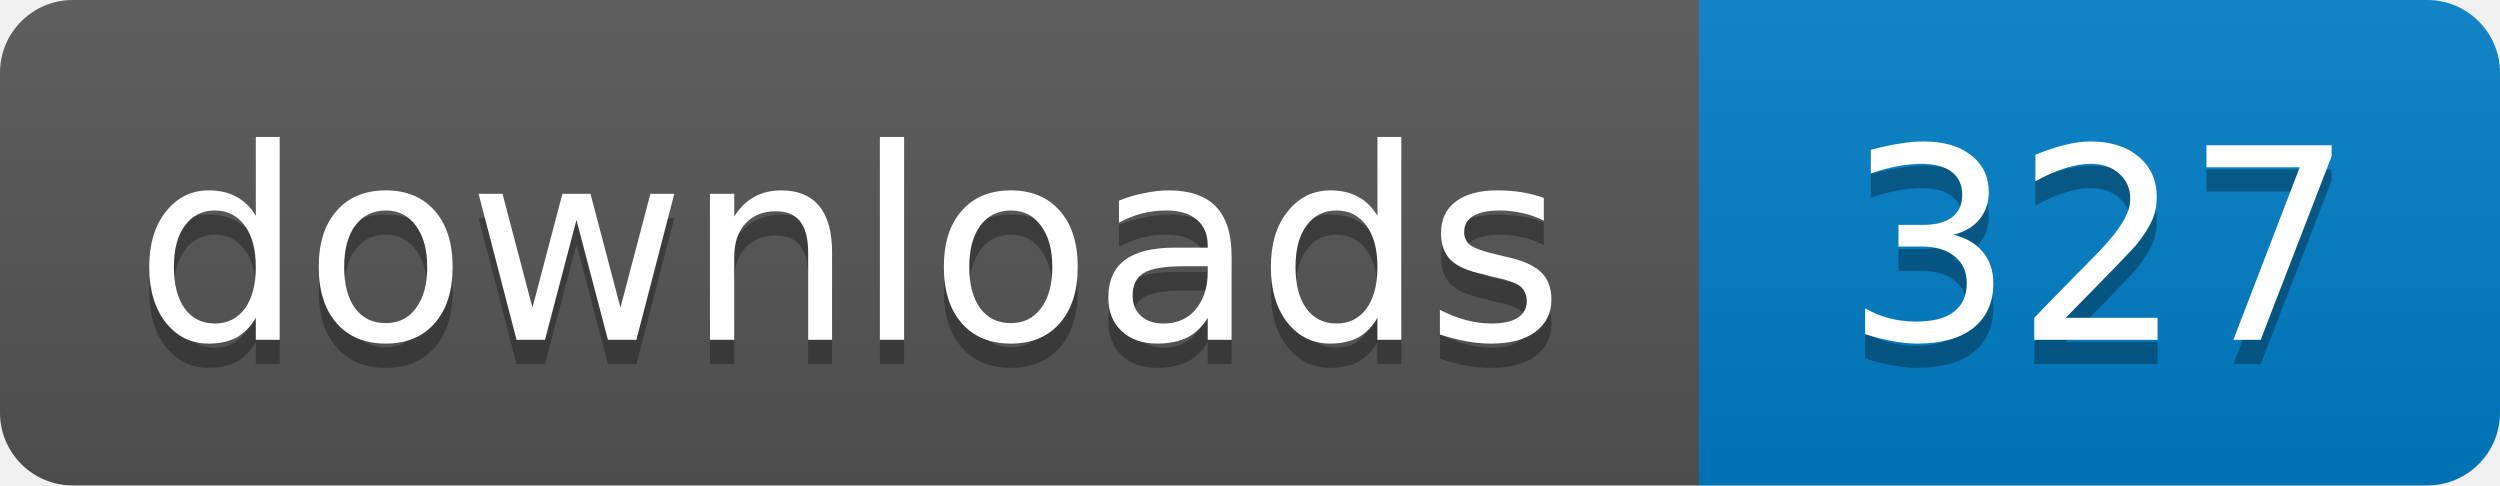
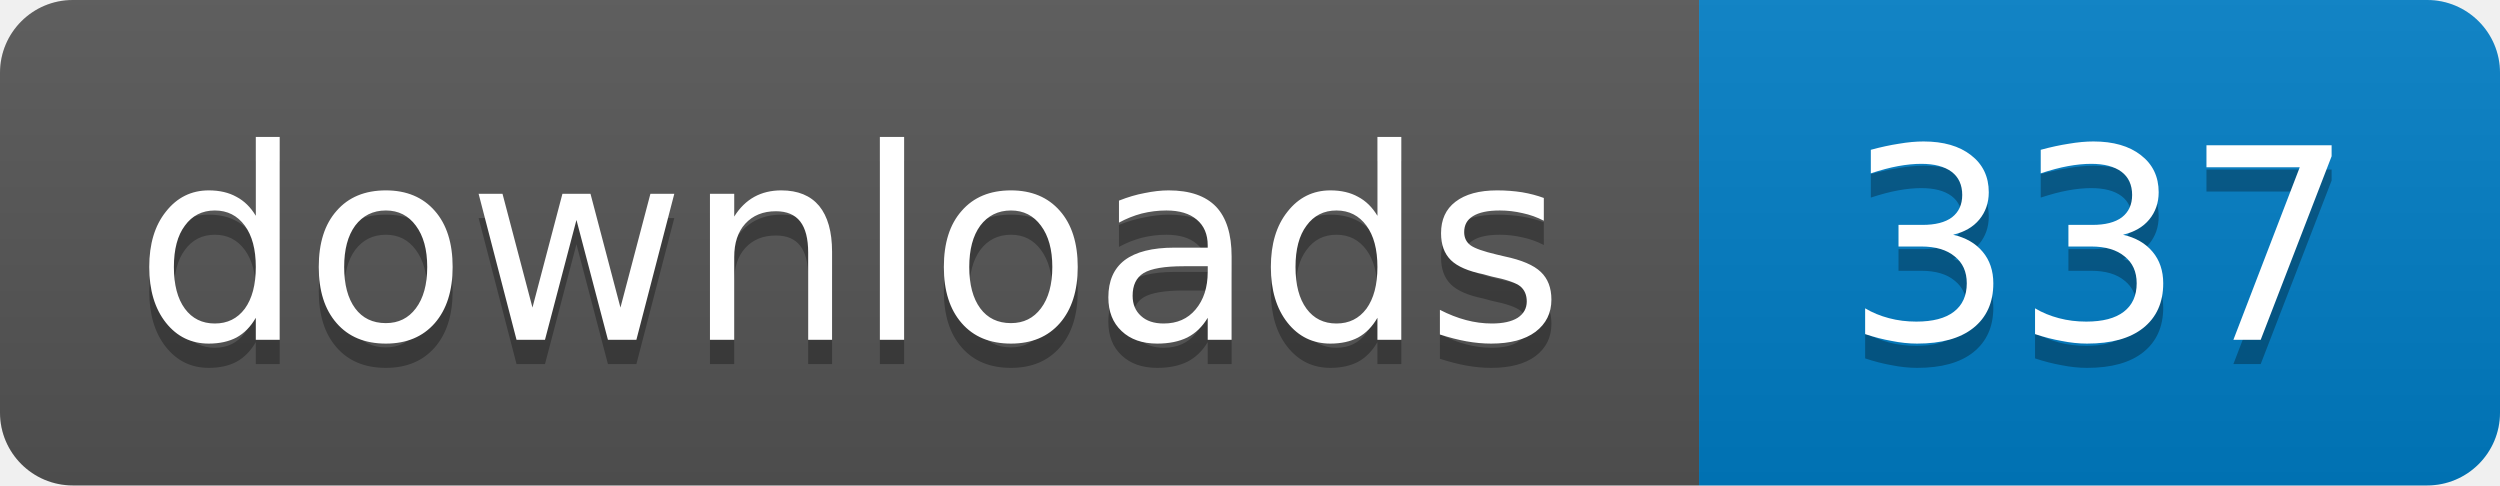
- <svg xmlns="http://www.w3.org/2000/svg" width="103" height="20" role="img" aria-label="downloads: 327">
+ <svg xmlns="http://www.w3.org/2000/svg" width="103" height="20" role="img" aria-label="downloads: 337">
  <linearGradient id="s" x2="0" y2="100%">
    <stop offset="0" stop-color="#bbb" stop-opacity=".1" />
    <stop offset="1" stop-opacity=".1" />
  </linearGradient>
  <clipPath id="r">
    <rect width="103" height="20" rx="3" />
  </clipPath>
  <g clip-path="url(#r)">
    <path fill="#555" d="M0 0h70v20H0z" />
    <path fill="#007ec6" d="M70 0h33v20H70z" />
    <path fill="url(#s)" d="M0 0h103v20H0z" />
  </g>
  <g fill="#fff" text-anchor="middle" font-family="Verdana,Geneva,DejaVu Sans,sans-serif" font-size="11">
    <text x="35" y="15" fill="#010101" fill-opacity=".3">downloads</text>
    <text x="35" y="14">downloads</text>
-     <text x="86.5" y="15" fill="#010101" fill-opacity=".3">327</text>
-     <text x="86.5" y="14">327</text>
+     <text x="86.5" y="15" fill="#010101" fill-opacity=".3">337</text>
+     <text x="86.5" y="14">337</text>
  </g>
</svg>
